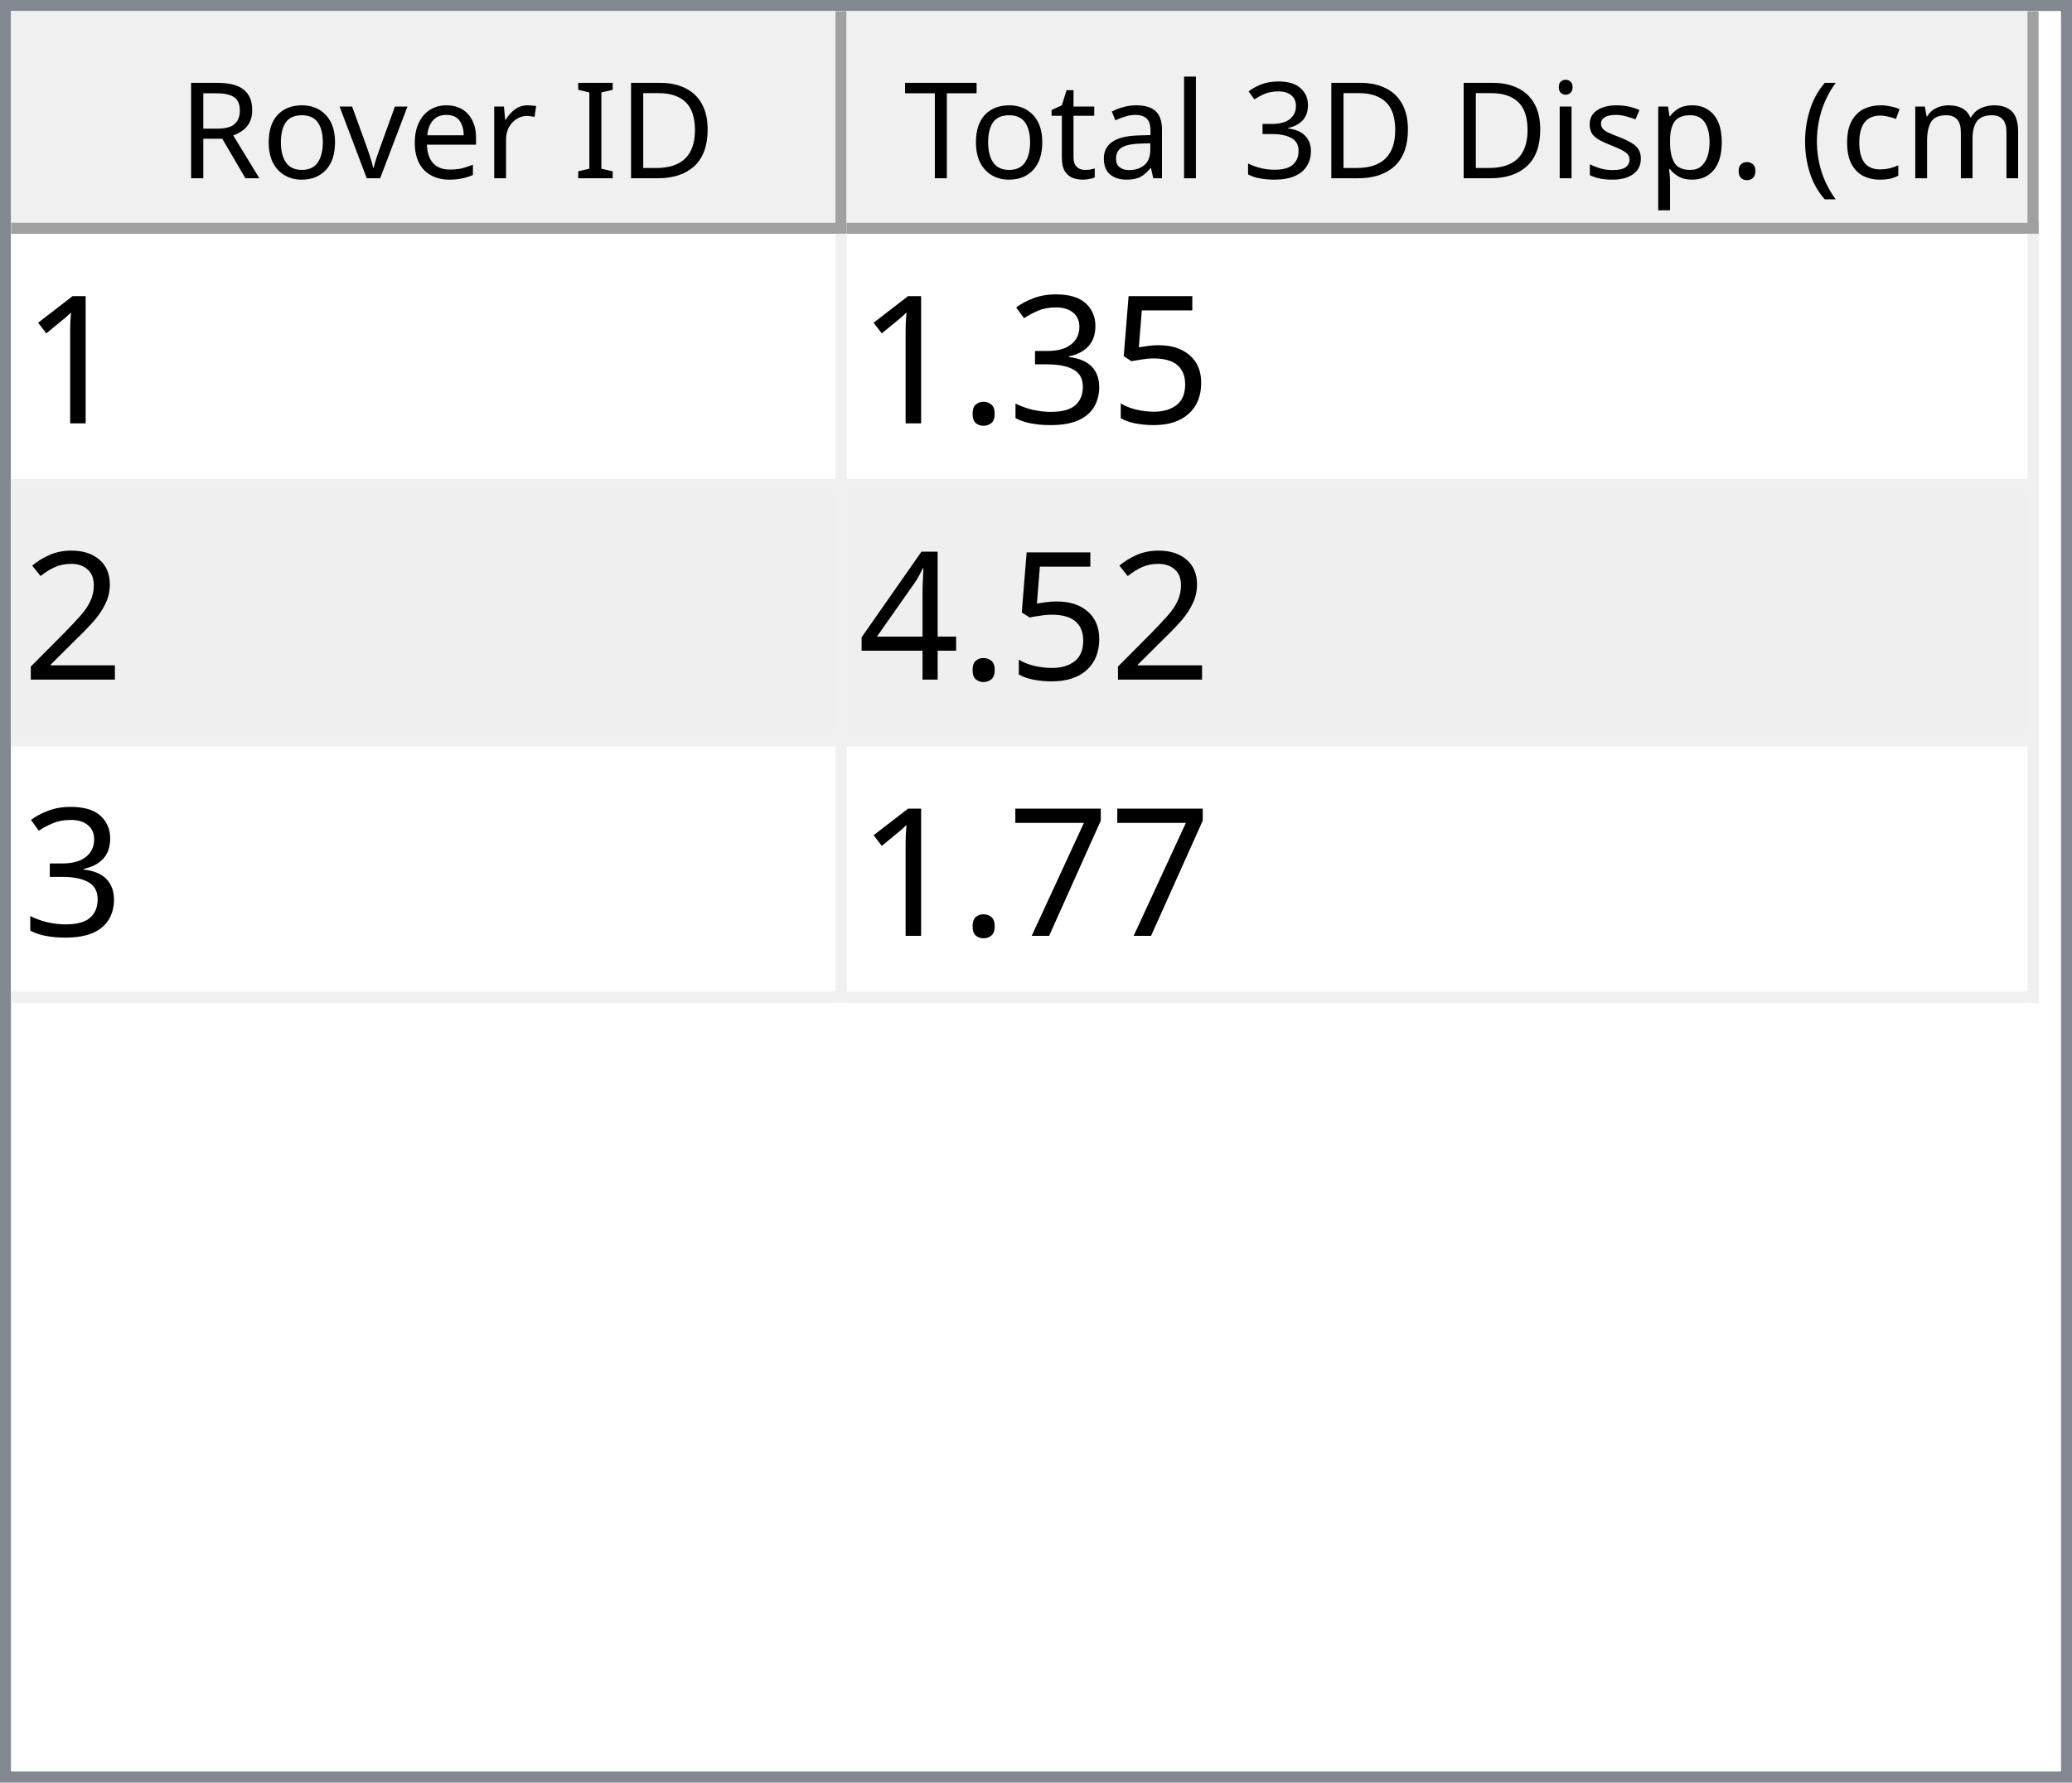
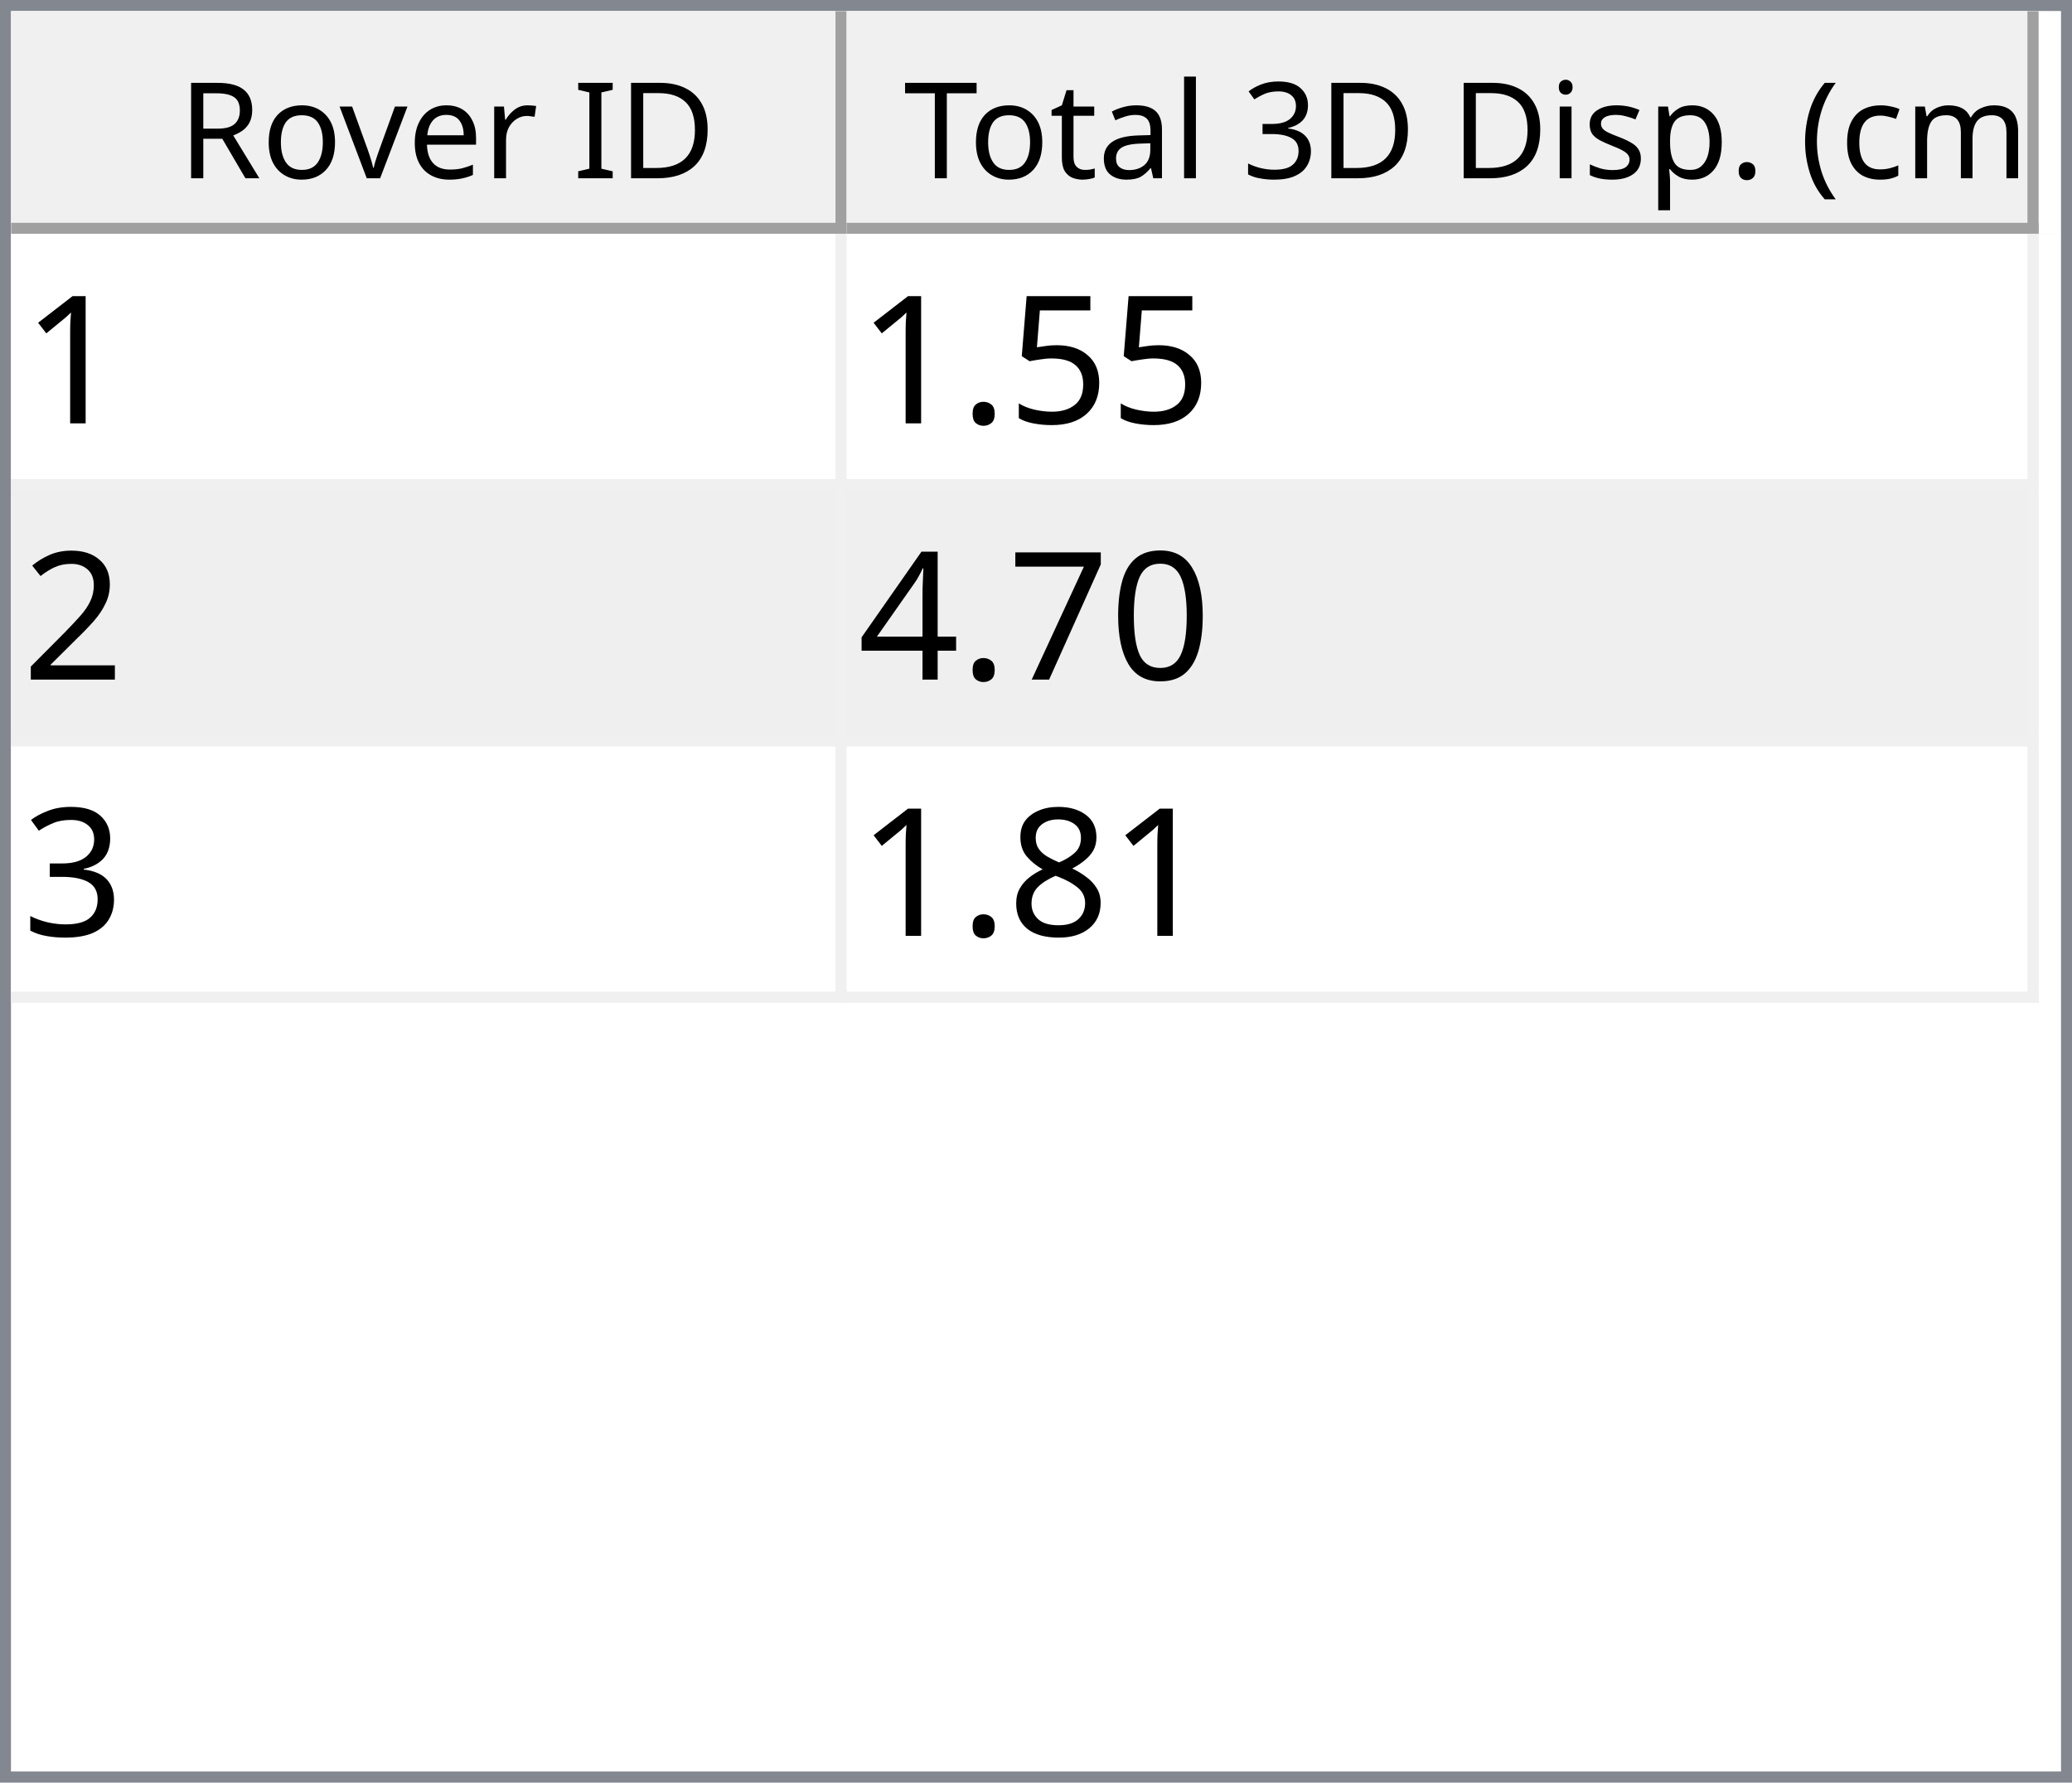
<svg xmlns="http://www.w3.org/2000/svg" style="fill-opacity:1; color-rendering:auto; color-interpolation:auto; text-rendering:auto; stroke:black; stroke-linecap:square; stroke-miterlimit:10; shape-rendering:auto; stroke-opacity:1; fill:black; stroke-dasharray:none; font-weight:normal; stroke-width:1; font-family:'Dialog'; font-style:normal; stroke-linejoin:miter; font-size:12px; stroke-dashoffset:0; image-rendering:auto;" width="186" height="160">
  <defs id="genericDefs" />
  <g>
    <defs id="defs1">
      <clipPath clipPathUnits="userSpaceOnUse" id="clipPath1">
        <path d="M0 0 L186 0 L186 160 L0 160 L0 0 Z" />
      </clipPath>
      <clipPath clipPathUnits="userSpaceOnUse" id="clipPath2">
        <path d="M0 0 L0 160 L186 160 L186 0 Z" />
      </clipPath>
      <clipPath clipPathUnits="userSpaceOnUse" id="clipPath3">
        <path d="M0 0 L0 20 L184 20 L184 0 Z" />
      </clipPath>
      <clipPath clipPathUnits="userSpaceOnUse" id="clipPath4">
        <path d="M0 0 L0 20 L75 20 L75 0 Z" />
      </clipPath>
      <clipPath clipPathUnits="userSpaceOnUse" id="clipPath5">
        <path d="M1 1 L1 19 L74 19 L74 1 Z" />
      </clipPath>
      <clipPath clipPathUnits="userSpaceOnUse" id="clipPath6">
        <path d="M0 0 L0 18 L73 18 L73 0 Z" />
      </clipPath>
      <clipPath clipPathUnits="userSpaceOnUse" id="clipPath7">
        <path d="M-0.5 -0.5 L-0.5 19.5 L74.5 19.5 L74.5 -0.5 Z" />
      </clipPath>
      <clipPath clipPathUnits="userSpaceOnUse" id="clipPath8">
        <path d="M0 0 L0 20 L107 20 L107 0 Z" />
      </clipPath>
      <clipPath clipPathUnits="userSpaceOnUse" id="clipPath9">
        <path d="M1 1 L1 19 L106 19 L106 1 Z" />
      </clipPath>
      <clipPath clipPathUnits="userSpaceOnUse" id="clipPath10">
        <path d="M0 0 L0 18 L105 18 L105 0 Z" />
      </clipPath>
      <clipPath clipPathUnits="userSpaceOnUse" id="clipPath11">
        <path d="M-0.5 -0.5 L-0.5 19.5 L106.5 19.5 L106.5 -0.5 Z" />
      </clipPath>
      <clipPath clipPathUnits="userSpaceOnUse" id="clipPath12">
        <path d="M0 0 L0 138 L184 138 L184 0 Z" />
      </clipPath>
      <clipPath clipPathUnits="userSpaceOnUse" id="clipPath13">
        <path d="M0 0 L0 69 L182 69 L182 0 Z" />
      </clipPath>
      <clipPath clipPathUnits="userSpaceOnUse" id="clipPath14">
        <path d="M-0.5 -0.5 L-0.5 68.5 L181.5 68.5 L181.5 -0.5 Z" />
      </clipPath>
      <clipPath clipPathUnits="userSpaceOnUse" id="clipPath15">
        <path d="M0 0 L0 22 L74 22 L74 0 Z" />
      </clipPath>
      <clipPath clipPathUnits="userSpaceOnUse" id="clipPath16">
        <path d="M0 0 L0 22 L106 22 L106 0 Z" />
      </clipPath>
      <font horiz-adv-x="64.551" id="font1">
        <font-face ascent="107.91" descent="25.098" units-per-em="100" style="font-style:normal; font-family:Segoe UI; font-weight:normal;" />
        <missing-glyph horiz-adv-x="64.551" d="M8.109 0 L8.109 68.266 L56.453 68.266 L56.453 0 L8.109 0 ZM15.328 7.234 L49.219 7.234 L49.219 61.031 L15.328 61.031 L15.328 7.234 Z" />
        <glyph unicode="D" horiz-adv-x="70.117" d="M9.188 0 L9.188 70.016 L28.516 70.016 Q65.531 70.016 65.531 35.891 Q65.531 19.672 55.25 9.836 Q44.969 0 27.734 0 L9.188 0 ZM17.391 62.594 L17.391 7.422 L27.828 7.422 Q41.609 7.422 49.273 14.797 Q56.938 22.172 56.938 35.688 Q56.938 62.594 28.328 62.594 L17.391 62.594 Z" />
        <glyph unicode="I" horiz-adv-x="26.611" d="M17.391 0 L9.188 0 L9.188 70.016 L17.391 70.016 L17.391 0 Z" />
        <glyph unicode=" " horiz-adv-x="27.393" d="" />
        <glyph unicode="r" horiz-adv-x="34.766" d="M34.188 41.891 Q32.078 43.5 28.125 43.5 Q23 43.5 19.555 38.672 Q16.109 33.844 16.109 25.484 L16.109 0 L8.109 0 L8.109 50 L16.109 50 L16.109 39.703 L16.312 39.703 Q18.016 44.969 21.531 47.922 Q25.047 50.875 29.391 50.875 Q32.516 50.875 34.188 50.203 L34.188 41.891 Z" />
        <glyph unicode="e" horiz-adv-x="52.295" d="M48.297 23 L12.984 23 Q13.188 14.656 17.484 10.109 Q21.781 5.562 29.297 5.562 Q37.75 5.562 44.828 11.141 L44.828 3.609 Q38.234 -1.172 27.391 -1.172 Q16.797 -1.172 10.742 5.641 Q4.688 12.453 4.688 24.812 Q4.688 36.469 11.305 43.82 Q17.922 51.172 27.734 51.172 Q37.547 51.172 42.922 44.828 Q48.297 38.484 48.297 27.203 L48.297 23 ZM40.094 29.781 Q40.047 36.719 36.75 40.578 Q33.453 44.438 27.594 44.438 Q21.922 44.438 17.969 40.383 Q14.016 36.328 13.094 29.781 L40.094 29.781 Z" />
        <glyph unicode="v" horiz-adv-x="47.9" d="M47.406 50 L27.484 0 L19.625 0 L0.688 50 L9.469 50 L22.172 13.672 Q23.578 9.672 23.922 6.688 L24.125 6.688 Q24.609 10.453 25.688 13.484 L38.969 50 L47.406 50 Z" />
        <glyph unicode="o" horiz-adv-x="58.594" d="M29 -1.172 Q17.922 -1.172 11.305 5.836 Q4.688 12.844 4.688 24.422 Q4.688 37.016 11.57 44.094 Q18.453 51.172 30.172 51.172 Q41.359 51.172 47.633 44.289 Q53.906 37.406 53.906 25.203 Q53.906 13.234 47.141 6.031 Q40.375 -1.172 29 -1.172 ZM29.594 44.438 Q21.875 44.438 17.383 39.188 Q12.891 33.938 12.891 24.703 Q12.891 15.828 17.43 10.695 Q21.969 5.562 29.594 5.562 Q37.359 5.562 41.531 10.594 Q45.703 15.625 45.703 24.906 Q45.703 34.281 41.531 39.359 Q37.359 44.438 29.594 44.438 Z" />
        <glyph unicode="R" horiz-adv-x="59.814" d="M59.375 0 L49.609 0 L37.891 19.625 Q36.281 22.359 34.766 24.289 Q33.25 26.219 31.664 27.438 Q30.078 28.656 28.25 29.219 Q26.422 29.781 24.125 29.781 L17.391 29.781 L17.391 0 L9.188 0 L9.188 70.016 L30.078 70.016 Q34.672 70.016 38.555 68.867 Q42.438 67.719 45.289 65.375 Q48.141 63.031 49.758 59.547 Q51.375 56.062 51.375 51.375 Q51.375 47.703 50.273 44.656 Q49.172 41.609 47.148 39.211 Q45.125 36.812 42.266 35.133 Q39.406 33.453 35.844 32.516 L35.844 32.328 Q37.594 31.547 38.891 30.547 Q40.188 29.547 41.359 28.18 Q42.531 26.812 43.68 25.078 Q44.828 23.344 46.234 21.047 L59.375 0 ZM17.391 62.594 L17.391 37.203 L28.516 37.203 Q31.594 37.203 34.203 38.133 Q36.812 39.062 38.719 40.797 Q40.625 42.531 41.703 45.047 Q42.781 47.562 42.781 50.688 Q42.781 56.297 39.141 59.445 Q35.5 62.594 28.609 62.594 L17.391 62.594 Z" />
        <glyph unicode=")" horiz-adv-x="30.176" d="M8.297 -15.922 L1.172 -15.922 Q16.406 2.344 16.406 26.812 Q16.406 51.469 1.078 70.016 L8.297 70.016 Q23.531 52.156 23.531 26.703 Q23.531 1.375 8.297 -15.922 Z" />
        <glyph unicode="m" horiz-adv-x="86.133" d="M79.109 0 L71.094 0 L71.094 28.719 Q71.094 37.016 68.531 40.727 Q65.969 44.438 59.906 44.438 Q54.781 44.438 51.195 39.75 Q47.609 35.062 47.609 28.516 L47.609 0 L39.594 0 L39.594 29.688 Q39.594 44.438 28.219 44.438 Q22.953 44.438 19.531 40.016 Q16.109 35.594 16.109 28.516 L16.109 0 L8.109 0 L8.109 50 L16.109 50 L16.109 42.094 L16.312 42.094 Q21.625 51.172 31.844 51.172 Q36.969 51.172 40.773 48.312 Q44.578 45.453 46 40.828 Q51.562 51.172 62.594 51.172 Q79.109 51.172 79.109 30.812 L79.109 0 Z" />
        <glyph unicode="c" horiz-adv-x="46.191" d="M42.188 2.297 Q36.422 -1.172 28.516 -1.172 Q17.828 -1.172 11.258 5.789 Q4.688 12.75 4.688 23.828 Q4.688 36.188 11.766 43.68 Q18.844 51.172 30.672 51.172 Q37.25 51.172 42.281 48.734 L42.281 40.531 Q36.719 44.438 30.375 44.438 Q22.703 44.438 17.797 38.945 Q12.891 33.453 12.891 24.516 Q12.891 15.719 17.508 10.641 Q22.125 5.562 29.891 5.562 Q36.422 5.562 42.188 9.906 L42.188 2.297 Z" />
        <glyph unicode="(" horiz-adv-x="30.176" d="M29.109 -15.922 L21.969 -15.922 Q6.844 1.375 6.844 26.703 Q6.844 52.156 21.969 70.016 L29.203 70.016 Q13.875 51.469 13.875 26.812 Q13.875 2.344 29.109 -15.922 Z" />
        <glyph unicode="." horiz-adv-x="21.68" d="M10.891 -1.078 Q8.641 -1.078 7.055 0.539 Q5.469 2.156 5.469 4.391 Q5.469 6.641 7.055 8.273 Q8.641 9.906 10.891 9.906 Q13.188 9.906 14.797 8.273 Q16.406 6.641 16.406 4.391 Q16.406 2.156 14.797 0.539 Q13.188 -1.078 10.891 -1.078 Z" />
        <glyph unicode="p" horiz-adv-x="58.789" d="M16.312 7.234 L16.109 7.234 L16.109 -23 L8.109 -23 L8.109 50 L16.109 50 L16.109 41.219 L16.312 41.219 Q22.219 51.172 33.594 51.172 Q43.266 51.172 48.688 44.461 Q54.109 37.75 54.109 26.469 Q54.109 13.922 48 6.375 Q41.891 -1.172 31.297 -1.172 Q21.578 -1.172 16.312 7.234 ZM16.109 27.391 L16.109 20.406 Q16.109 14.203 20.141 9.883 Q24.172 5.562 30.375 5.562 Q37.641 5.562 41.773 11.133 Q45.906 16.703 45.906 26.609 Q45.906 34.969 42.047 39.703 Q38.188 44.438 31.594 44.438 Q24.609 44.438 20.359 39.578 Q16.109 34.719 16.109 27.391 Z" />
        <glyph unicode="s" horiz-adv-x="42.432" d="M5.078 1.812 L5.078 10.406 Q11.625 5.562 19.484 5.562 Q30.031 5.562 30.031 12.594 Q30.031 14.594 29.125 15.992 Q28.219 17.391 26.68 18.461 Q25.141 19.531 23.07 20.383 Q21 21.234 18.609 22.172 Q15.281 23.484 12.766 24.828 Q10.25 26.172 8.57 27.859 Q6.891 29.547 6.031 31.695 Q5.172 33.844 5.172 36.719 Q5.172 40.234 6.789 42.945 Q8.406 45.656 11.086 47.484 Q13.766 49.312 17.211 50.242 Q20.656 51.172 24.312 51.172 Q30.812 51.172 35.938 48.922 L35.938 40.828 Q30.422 44.438 23.25 44.438 Q21 44.438 19.195 43.922 Q17.391 43.406 16.094 42.477 Q14.797 41.547 14.086 40.258 Q13.375 38.969 13.375 37.406 Q13.375 35.453 14.086 34.133 Q14.797 32.812 16.164 31.789 Q17.531 30.766 19.484 29.938 Q21.438 29.109 23.922 28.125 Q27.25 26.859 29.883 25.516 Q32.516 24.172 34.375 22.484 Q36.234 20.797 37.234 18.602 Q38.234 16.406 38.234 13.375 Q38.234 9.672 36.602 6.938 Q34.969 4.203 32.234 2.398 Q29.5 0.594 25.93 -0.289 Q22.359 -1.172 18.453 -1.172 Q10.75 -1.172 5.078 1.812 Z" />
        <glyph unicode="i" horiz-adv-x="24.219" d="M12.203 62.703 Q10.062 62.703 8.547 64.164 Q7.031 65.625 7.031 67.875 Q7.031 70.125 8.547 71.609 Q10.062 73.094 12.203 73.094 Q14.406 73.094 15.945 71.609 Q17.484 70.125 17.484 67.875 Q17.484 65.719 15.945 64.211 Q14.406 62.703 12.203 62.703 ZM16.109 0 L8.109 0 L8.109 50 L16.109 50 L16.109 0 Z" />
        <glyph unicode="3" horiz-adv-x="53.906" d="M46.531 19.828 Q46.531 15.094 44.75 11.211 Q42.969 7.328 39.719 4.57 Q36.469 1.812 31.93 0.297 Q27.391 -1.219 21.922 -1.219 Q11.922 -1.219 6 2.594 L6 11.188 Q13.094 5.609 22.219 5.609 Q25.875 5.609 28.828 6.539 Q31.781 7.469 33.906 9.227 Q36.031 10.984 37.18 13.477 Q38.328 15.969 38.328 19.094 Q38.328 32.812 18.797 32.812 L12.984 32.812 L12.984 39.594 L18.5 39.594 Q35.797 39.594 35.797 52.484 Q35.797 64.406 22.609 64.406 Q15.188 64.406 8.688 59.422 L8.688 67.188 Q15.375 71.188 24.609 71.188 Q29 71.188 32.57 69.969 Q36.141 68.75 38.68 66.555 Q41.219 64.359 42.609 61.281 Q44 58.203 44 54.5 Q44 40.672 30.031 36.719 L30.031 36.531 Q33.594 36.141 36.625 34.797 Q39.656 33.453 41.852 31.305 Q44.047 29.156 45.289 26.25 Q46.531 23.344 46.531 19.828 Z" />
        <glyph unicode="l" horiz-adv-x="24.219" d="M16.109 0 L8.109 0 L8.109 74.031 L16.109 74.031 L16.109 0 Z" />
        <glyph unicode="a" horiz-adv-x="50.879" d="M43.891 0 L35.891 0 L35.891 7.812 L35.688 7.812 Q30.469 -1.172 20.312 -1.172 Q12.844 -1.172 8.617 2.781 Q4.391 6.734 4.391 13.281 Q4.391 27.297 20.906 29.594 L35.891 31.688 Q35.891 44.438 25.594 44.438 Q16.547 44.438 9.281 38.281 L9.281 46.484 Q16.656 51.172 26.266 51.172 Q43.891 51.172 43.891 32.516 L43.891 0 ZM35.891 25.297 L23.828 23.641 Q18.266 22.859 15.43 20.875 Q12.594 18.891 12.594 13.875 Q12.594 10.203 15.211 7.883 Q17.828 5.562 22.172 5.562 Q28.125 5.562 32.008 9.742 Q35.891 13.922 35.891 20.312 L35.891 25.297 Z" />
        <glyph unicode="t" horiz-adv-x="33.887" d="M31.297 0.484 Q28.469 -1.078 23.828 -1.078 Q10.688 -1.078 10.688 13.578 L10.688 43.172 L2.094 43.172 L2.094 50 L10.688 50 L10.688 62.203 L18.703 64.797 L18.703 50 L31.297 50 L31.297 43.172 L18.703 43.172 L18.703 14.984 Q18.703 9.969 20.414 7.82 Q22.125 5.672 26.078 5.672 Q29.109 5.672 31.297 7.328 L31.297 0.484 Z" />
        <glyph unicode="T" horiz-adv-x="52.393" d="M50.594 62.594 L30.375 62.594 L30.375 0 L22.172 0 L22.172 62.594 L2 62.594 L2 70.016 L50.594 70.016 L50.594 62.594 Z" />
      </font>
      <font horiz-adv-x="75.0" id="font2">
        <font-face ascent="100.537" descent="21.973" units-per-em="100" style="font-style:normal; font-family:sans-serif; font-weight:normal;" />
        <missing-glyph horiz-adv-x="75.0" d="M12.5 0 L12.5 62.5 L62.5 62.5 L62.5 0 L12.5 0 ZM14.062 1.562 L60.938 1.562 L60.938 60.938 L14.062 60.938 L14.062 1.562 Z" />
        <glyph unicode="1" horiz-adv-x="55.615" d="M37.25 0 L28.469 0 L28.469 56 Q25.297 52.984 20.141 49.953 Q14.984 46.922 10.891 45.406 L10.891 53.906 Q18.266 57.375 23.781 62.305 Q29.297 67.234 31.594 71.875 L37.25 71.875 L37.25 0 Z" />
        <glyph unicode="5" horiz-adv-x="55.615" d="M4.156 18.75 L13.375 19.531 Q14.406 12.797 18.141 9.398 Q21.875 6 27.156 6 Q33.5 6 37.891 10.789 Q42.281 15.578 42.281 23.484 Q42.281 31 38.062 35.352 Q33.844 39.703 27 39.703 Q22.75 39.703 19.336 37.773 Q15.922 35.844 13.969 32.766 L5.719 33.844 L12.641 70.609 L48.25 70.609 L48.25 62.203 L19.672 62.203 L15.828 42.969 Q22.266 47.469 29.344 47.469 Q38.719 47.469 45.164 40.969 Q51.609 34.469 51.609 24.266 Q51.609 14.547 45.953 7.469 Q39.062 -1.219 27.156 -1.219 Q17.391 -1.219 11.211 4.25 Q5.031 9.719 4.156 18.75 Z" />
-         <glyph unicode="3" horiz-adv-x="55.615" d="M4.203 18.891 L12.984 20.062 Q14.5 12.594 18.141 9.297 Q21.781 6 27 6 Q33.203 6 37.477 10.297 Q41.75 14.594 41.75 20.953 Q41.75 27 37.797 30.93 Q33.844 34.859 27.734 34.859 Q25.25 34.859 21.531 33.891 L22.516 41.609 Q23.391 41.5 23.922 41.5 Q29.547 41.5 34.039 44.43 Q38.531 47.359 38.531 53.469 Q38.531 58.297 35.258 61.477 Q31.984 64.656 26.812 64.656 Q21.688 64.656 18.266 61.43 Q14.844 58.203 13.875 51.766 L5.078 53.328 Q6.688 62.156 12.398 67.016 Q18.109 71.875 26.609 71.875 Q32.469 71.875 37.398 69.359 Q42.328 66.844 44.945 62.5 Q47.562 58.156 47.562 53.266 Q47.562 48.641 45.07 44.828 Q42.578 41.016 37.703 38.766 Q44.047 37.312 47.562 32.695 Q51.078 28.078 51.078 21.141 Q51.078 11.766 44.242 5.25 Q37.406 -1.266 26.953 -1.266 Q17.531 -1.266 11.305 4.352 Q5.078 9.969 4.203 18.891 Z" />
        <glyph unicode="." horiz-adv-x="27.783" d="M9.078 0 L9.078 10.016 L19.094 10.016 L19.094 0 L9.078 0 Z" />
        <glyph unicode="2" horiz-adv-x="55.615" d="M50.344 8.453 L50.344 0 L3.031 0 Q2.938 3.172 4.047 6.109 Q5.859 10.938 9.836 15.625 Q13.812 20.312 21.344 26.469 Q33.016 36.031 37.117 41.625 Q41.219 47.219 41.219 52.203 Q41.219 57.422 37.477 61.008 Q33.734 64.594 27.734 64.594 Q21.391 64.594 17.578 60.789 Q13.766 56.984 13.719 50.25 L4.688 51.172 Q5.609 61.281 11.664 66.578 Q17.719 71.875 27.938 71.875 Q38.234 71.875 44.242 66.164 Q50.25 60.453 50.25 52 Q50.25 47.703 48.492 43.555 Q46.734 39.406 42.656 34.812 Q38.578 30.219 29.109 22.219 Q21.188 15.578 18.945 13.211 Q16.703 10.844 15.234 8.453 L50.344 8.453 Z" />
+         <glyph unicode="0" horiz-adv-x="55.615" d="M4.156 35.297 Q4.156 48 6.766 55.742 Q9.375 63.484 14.523 67.68 Q19.672 71.875 27.484 71.875 Q33.25 71.875 37.594 69.555 Q41.938 67.234 44.773 62.867 Q47.609 58.5 49.219 52.227 Q50.828 45.953 50.828 35.297 Q50.828 22.703 48.242 14.969 Q45.656 7.234 40.508 3.008 Q35.359 -1.219 27.484 -1.219 Q17.141 -1.219 11.234 6.203 Q4.156 15.141 4.156 35.297 ZM13.188 35.297 Q13.188 17.672 17.312 11.836 Q21.438 6 27.484 6 Q33.547 6 37.672 11.859 Q41.797 17.719 41.797 35.297 Q41.797 52.984 37.672 58.789 Q33.547 64.594 27.391 64.594 Q21.344 64.594 17.719 59.469 Q13.188 52.938 13.188 35.297 Z" />
+         <glyph unicode="7" horiz-adv-x="55.615" d="M4.734 62.203 L4.734 70.656 L51.078 70.656 L51.078 63.812 Q44.234 56.547 37.523 44.484 Q30.812 32.422 27.156 19.672 Q24.516 10.688 23.781 0 L14.75 0 Q14.891 8.453 18.062 20.414 Q21.234 32.375 27.172 43.484 Q33.109 54.594 39.797 62.203 L4.734 62.203 Z" />
        <glyph unicode="4" horiz-adv-x="55.615" d="M32.328 0 L32.328 17.141 L1.266 17.141 L1.266 25.203 L33.938 71.578 L41.109 71.578 L41.109 25.203 L50.781 25.203 L50.781 17.141 L41.109 17.141 L41.109 0 L32.328 0 ZM32.328 25.203 L32.328 57.469 L9.906 25.203 L32.328 25.203 Z" />
-         <glyph unicode="7" horiz-adv-x="55.615" d="M4.734 62.203 L4.734 70.656 L51.078 70.656 L51.078 63.812 Q44.234 56.547 37.523 44.484 Q30.812 32.422 27.156 19.672 Q24.516 10.688 23.781 0 L14.75 0 Q14.891 8.453 18.062 20.414 Q21.234 32.375 27.172 43.484 Q33.109 54.594 39.797 62.203 L4.734 62.203 Z" />
+         <glyph unicode="3" horiz-adv-x="55.615" d="M4.203 18.891 L12.984 20.062 Q14.5 12.594 18.141 9.297 Q21.781 6 27 6 Q33.203 6 37.477 10.297 Q41.75 14.594 41.75 20.953 Q41.75 27 37.797 30.93 Q33.844 34.859 27.734 34.859 Q25.25 34.859 21.531 33.891 L22.516 41.609 Q23.391 41.5 23.922 41.5 Q29.547 41.5 34.039 44.43 Q38.531 47.359 38.531 53.469 Q38.531 58.297 35.258 61.477 Q31.984 64.656 26.812 64.656 Q21.688 64.656 18.266 61.43 Q14.844 58.203 13.875 51.766 L5.078 53.328 Q6.688 62.156 12.398 67.016 Q18.109 71.875 26.609 71.875 Q32.469 71.875 37.398 69.359 Q42.328 66.844 44.945 62.5 Q47.562 58.156 47.562 53.266 Q47.562 48.641 45.07 44.828 Q42.578 41.016 37.703 38.766 Q44.047 37.312 47.562 32.695 Q51.078 28.078 51.078 21.141 Q51.078 11.766 44.242 5.25 Q37.406 -1.266 26.953 -1.266 Q17.531 -1.266 11.305 4.352 Q5.078 9.969 4.203 18.891 Z" />
+         <glyph unicode="8" horiz-adv-x="55.615" d="M17.672 38.812 Q12.203 40.828 9.57 44.539 Q6.938 48.25 6.938 53.422 Q6.938 61.234 12.555 66.555 Q18.172 71.875 27.484 71.875 Q36.859 71.875 42.578 66.43 Q48.297 60.984 48.297 53.172 Q48.297 48.188 45.68 44.508 Q43.062 40.828 37.75 38.812 Q44.344 36.672 47.781 31.883 Q51.219 27.094 51.219 20.453 Q51.219 11.281 44.727 5.031 Q38.234 -1.219 27.641 -1.219 Q17.047 -1.219 10.547 5.055 Q4.047 11.328 4.047 20.703 Q4.047 27.688 7.594 32.398 Q11.141 37.109 17.672 38.812 ZM15.922 53.719 Q15.922 48.641 19.195 45.414 Q22.469 42.188 27.688 42.188 Q32.766 42.188 36.016 45.383 Q39.266 48.578 39.266 53.219 Q39.266 58.062 35.914 61.359 Q32.562 64.656 27.594 64.656 Q22.562 64.656 19.242 61.43 Q15.922 58.203 15.922 53.719 ZM13.094 20.656 Q13.094 16.891 14.875 13.375 Q16.656 9.859 20.172 7.93 Q23.688 6 27.734 6 Q34.031 6 38.133 10.055 Q42.234 14.109 42.234 20.359 Q42.234 26.703 38.016 30.859 Q33.797 35.016 27.438 35.016 Q21.234 35.016 17.164 30.914 Q13.094 26.812 13.094 20.656 Z" />
      </font>
    </defs>
    <g style="fill:white; stroke:white;">
      <rect x="0" y="0" width="186" style="clip-path:url(#clipPath1); stroke:none;" height="160" />
    </g>
    <g style="fill:white; text-rendering:optimizeSpeed; color-rendering:optimizeSpeed; image-rendering:optimizeSpeed; shape-rendering:crispEdges; stroke:white; color-interpolation:sRGB;">
      <rect x="0" width="186" height="160" y="0" style="stroke:none;" />
      <path style="stroke:none;" d="M0 160 L186 160 L186 0 L0 0 Z" />
    </g>
    <g style="fill:rgb(240,240,240); font-family:'Segoe UI'; stroke:rgb(240,240,240);">
      <rect x="0" y="0" width="186" style="clip-path:url(#clipPath2); stroke:none;" height="160" />
    </g>
    <g style="fill:rgb(130,135,144); font-family:'Segoe UI'; stroke:rgb(130,135,144);">
      <path d="M0 0 L186 0 L186 160 L0 160 L0 0 ZM1 1 L185 1 L185 159 L1 159 L1 1 Z" style="fill-rule:evenodd; clip-path:url(#clipPath2); stroke:none;" />
    </g>
    <g style="fill:white; font-family:'Segoe UI'; stroke:white;" transform="translate(1,1)">
      <rect x="0" y="0" width="184" style="clip-path:url(#clipPath3); stroke:none;" height="20" />
    </g>
    <g style="fill:rgb(240,240,240); font-family:'Segoe UI'; stroke:rgb(240,240,240);" transform="translate(1,1)">
      <rect x="0" y="0" width="75" style="clip-path:url(#clipPath4); stroke:none;" height="20" />
    </g>
    <g style="font-family:'Segoe UI';" transform="translate(2,2)">
      <text x="14" xml:space="preserve" y="14" style="clip-path:url(#clipPath6); stroke:none;">Rover ID</text>
    </g>
    <g style="fill:rgb(160,160,160); font-family:'Segoe UI'; stroke:rgb(160,160,160); stroke-linejoin:bevel;" transform="translate(1.5,1.5)">
      <line x1="74" x2="74" y1="0" style="fill:none; clip-path:url(#clipPath7);" y2="19" />
    </g>
    <g style="fill:rgb(160,160,160); font-family:'Segoe UI'; stroke:rgb(160,160,160); stroke-linejoin:bevel;" transform="matrix(1,0,0,1,1,1) translate(0.5,0.5)">
      <line x1="0" x2="74" y1="19" style="fill:none; clip-path:url(#clipPath7);" y2="19" />
    </g>
    <g style="fill:rgb(240,240,240); font-family:'Segoe UI'; stroke:rgb(240,240,240);" transform="translate(76,1)">
      <rect x="0" y="0" width="107" style="clip-path:url(#clipPath8); stroke:none;" height="20" />
    </g>
    <g style="font-family:'Segoe UI';" transform="translate(77,2)">
      <text x="1" xml:space="preserve" y="14" style="clip-path:url(#clipPath10); stroke:none;"> Total 3D Disp. (cm)</text>
    </g>
    <g style="fill:rgb(160,160,160); font-family:'Segoe UI'; stroke:rgb(160,160,160); stroke-linejoin:bevel;" transform="translate(76.5,1.5)">
      <line x1="106" x2="106" y1="0" style="fill:none; clip-path:url(#clipPath11);" y2="19" />
    </g>
    <g style="fill:rgb(160,160,160); font-family:'Segoe UI'; stroke:rgb(160,160,160); stroke-linejoin:bevel;" transform="matrix(1,0,0,1,76,1) translate(0.5,0.5)">
      <line x1="0" x2="106" y1="19" style="fill:none; clip-path:url(#clipPath11);" y2="19" />
    </g>
    <g style="fill:white; font-family:'Segoe UI'; stroke:white;" transform="translate(1,21)">
      <rect x="0" y="0" width="184" style="clip-path:url(#clipPath12); stroke:none;" height="138" />
    </g>
    <g style="fill:rgb(240,240,240); font-size:16px; font-family:sans-serif; stroke:rgb(240,240,240);" transform="translate(1,21)">
      <rect x="0" y="0" width="182" style="clip-path:url(#clipPath13); stroke:none;" height="69" />
      <line transform="translate(0.5,0.5)" x1="0" x2="181" y1="22" style="clip-path:url(#clipPath14); fill:none; stroke-linejoin:bevel;" y2="22" />
    </g>
    <g transform="matrix(1,0,0,1,1,21) translate(0.5,0.5)" style="fill:rgb(240,240,240); font-size:16px; font-family:sans-serif; stroke:rgb(240,240,240); stroke-linejoin:bevel;">
      <line x1="0" x2="181" y1="45" style="fill:none; clip-path:url(#clipPath14);" y2="45" />
    </g>
    <g transform="matrix(1,0,0,1,1,21) translate(0.5,0.5)" style="fill:rgb(240,240,240); font-size:16px; font-family:sans-serif; stroke:rgb(240,240,240); stroke-linejoin:bevel;">
      <line x1="0" x2="181" y1="68" style="fill:none; clip-path:url(#clipPath14);" y2="68" />
    </g>
    <g transform="matrix(1,0,0,1,1,21) translate(0.5,0.5)" style="fill:rgb(240,240,240); font-size:16px; font-family:sans-serif; stroke:rgb(240,240,240); stroke-linejoin:bevel;">
      <line x1="74" x2="74" y1="0" style="fill:none; clip-path:url(#clipPath14);" y2="68" />
    </g>
    <g transform="matrix(1,0,0,1,1,21) translate(0.5,0.5)" style="fill:rgb(240,240,240); font-size:16px; font-family:sans-serif; stroke:rgb(240,240,240); stroke-linejoin:bevel;">
      <line x1="181" x2="181" y1="0" style="fill:none; clip-path:url(#clipPath14);" y2="68" />
    </g>
    <g style="fill:white; font-size:16px; font-family:sans-serif; stroke:white;" transform="matrix(1,0,0,1,1,21)">
      <rect x="0" y="0" width="74" style="clip-path:url(#clipPath15); stroke:none;" height="22" />
      <text x="1" y="17" style="fill:black; clip-path:url(#clipPath15); stroke:none;" xml:space="preserve">1</text>
    </g>
    <g style="fill:white; font-size:16px; font-family:sans-serif; stroke:white;" transform="matrix(1,0,0,1,1,21) translate(75,0)">
      <rect x="0" y="0" width="106" style="clip-path:url(#clipPath16); stroke:none;" height="22" />
-       <text x="1" y="17" style="fill:black; clip-path:url(#clipPath16); stroke:none;" xml:space="preserve">1.35</text>
+       <text x="1" y="17" style="fill:black; clip-path:url(#clipPath16); stroke:none;" xml:space="preserve">1.55</text>
    </g>
    <g style="fill:rgb(239,239,239); font-size:16px; font-family:sans-serif; stroke:rgb(239,239,239);" transform="matrix(1,0,0,1,1,21) translate(0,23)">
      <rect x="0" y="0" width="74" style="clip-path:url(#clipPath15); stroke:none;" height="22" />
      <text x="1" y="17" style="fill:black; clip-path:url(#clipPath15); stroke:none;" xml:space="preserve">2</text>
    </g>
    <g style="fill:rgb(239,239,239); font-size:16px; font-family:sans-serif; stroke:rgb(239,239,239);" transform="matrix(1,0,0,1,1,21) translate(75,23)">
      <rect x="0" y="0" width="106" style="clip-path:url(#clipPath16); stroke:none;" height="22" />
-       <text x="1" y="17" style="fill:black; clip-path:url(#clipPath16); stroke:none;" xml:space="preserve">4.52</text>
+       <text x="1" y="17" style="fill:black; clip-path:url(#clipPath16); stroke:none;" xml:space="preserve">4.70</text>
    </g>
    <g style="fill:white; font-size:16px; font-family:sans-serif; stroke:white;" transform="matrix(1,0,0,1,1,21) translate(0,46)">
      <rect x="0" y="0" width="74" style="clip-path:url(#clipPath15); stroke:none;" height="22" />
      <text x="1" y="17" style="fill:black; clip-path:url(#clipPath15); stroke:none;" xml:space="preserve">3</text>
    </g>
    <g style="fill:white; font-size:16px; font-family:sans-serif; stroke:white;" transform="matrix(1,0,0,1,1,21) translate(75,46)">
      <rect x="0" y="0" width="106" style="clip-path:url(#clipPath16); stroke:none;" height="22" />
-       <text x="1" y="17" style="fill:black; clip-path:url(#clipPath16); stroke:none;" xml:space="preserve">1.77</text>
+       <text x="1" y="17" style="fill:black; clip-path:url(#clipPath16); stroke:none;" xml:space="preserve">1.81</text>
    </g>
  </g>
</svg>
